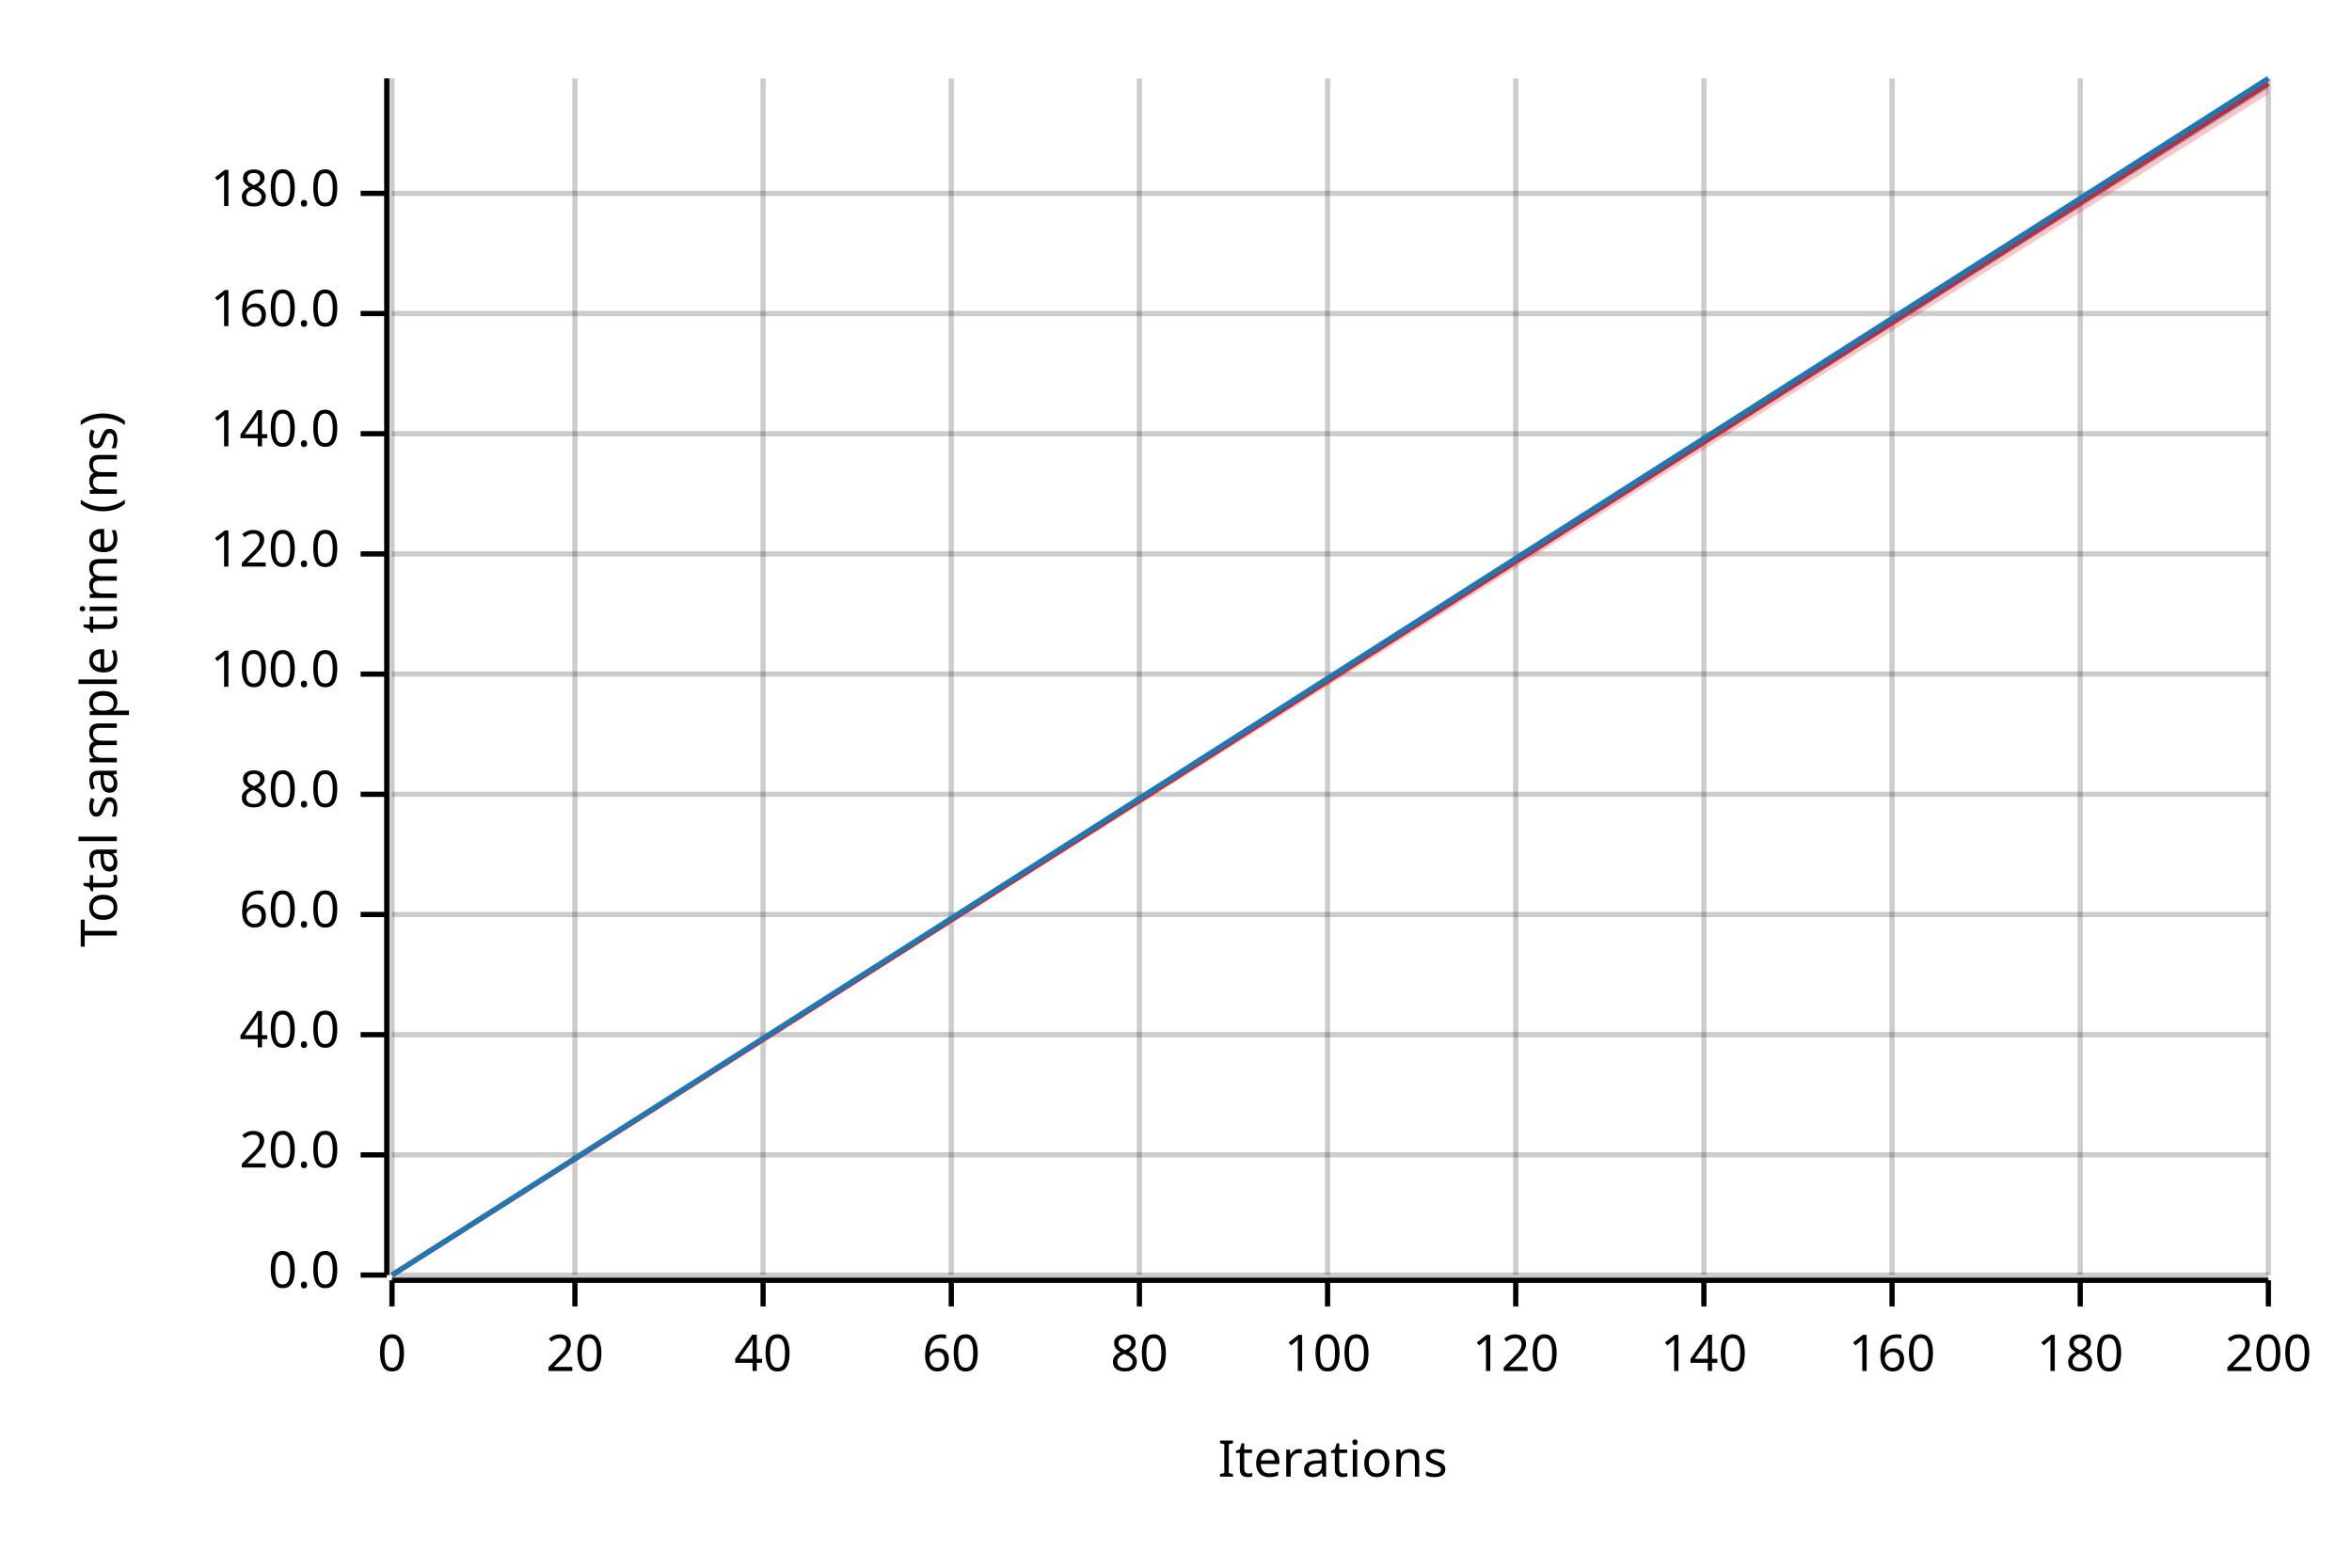
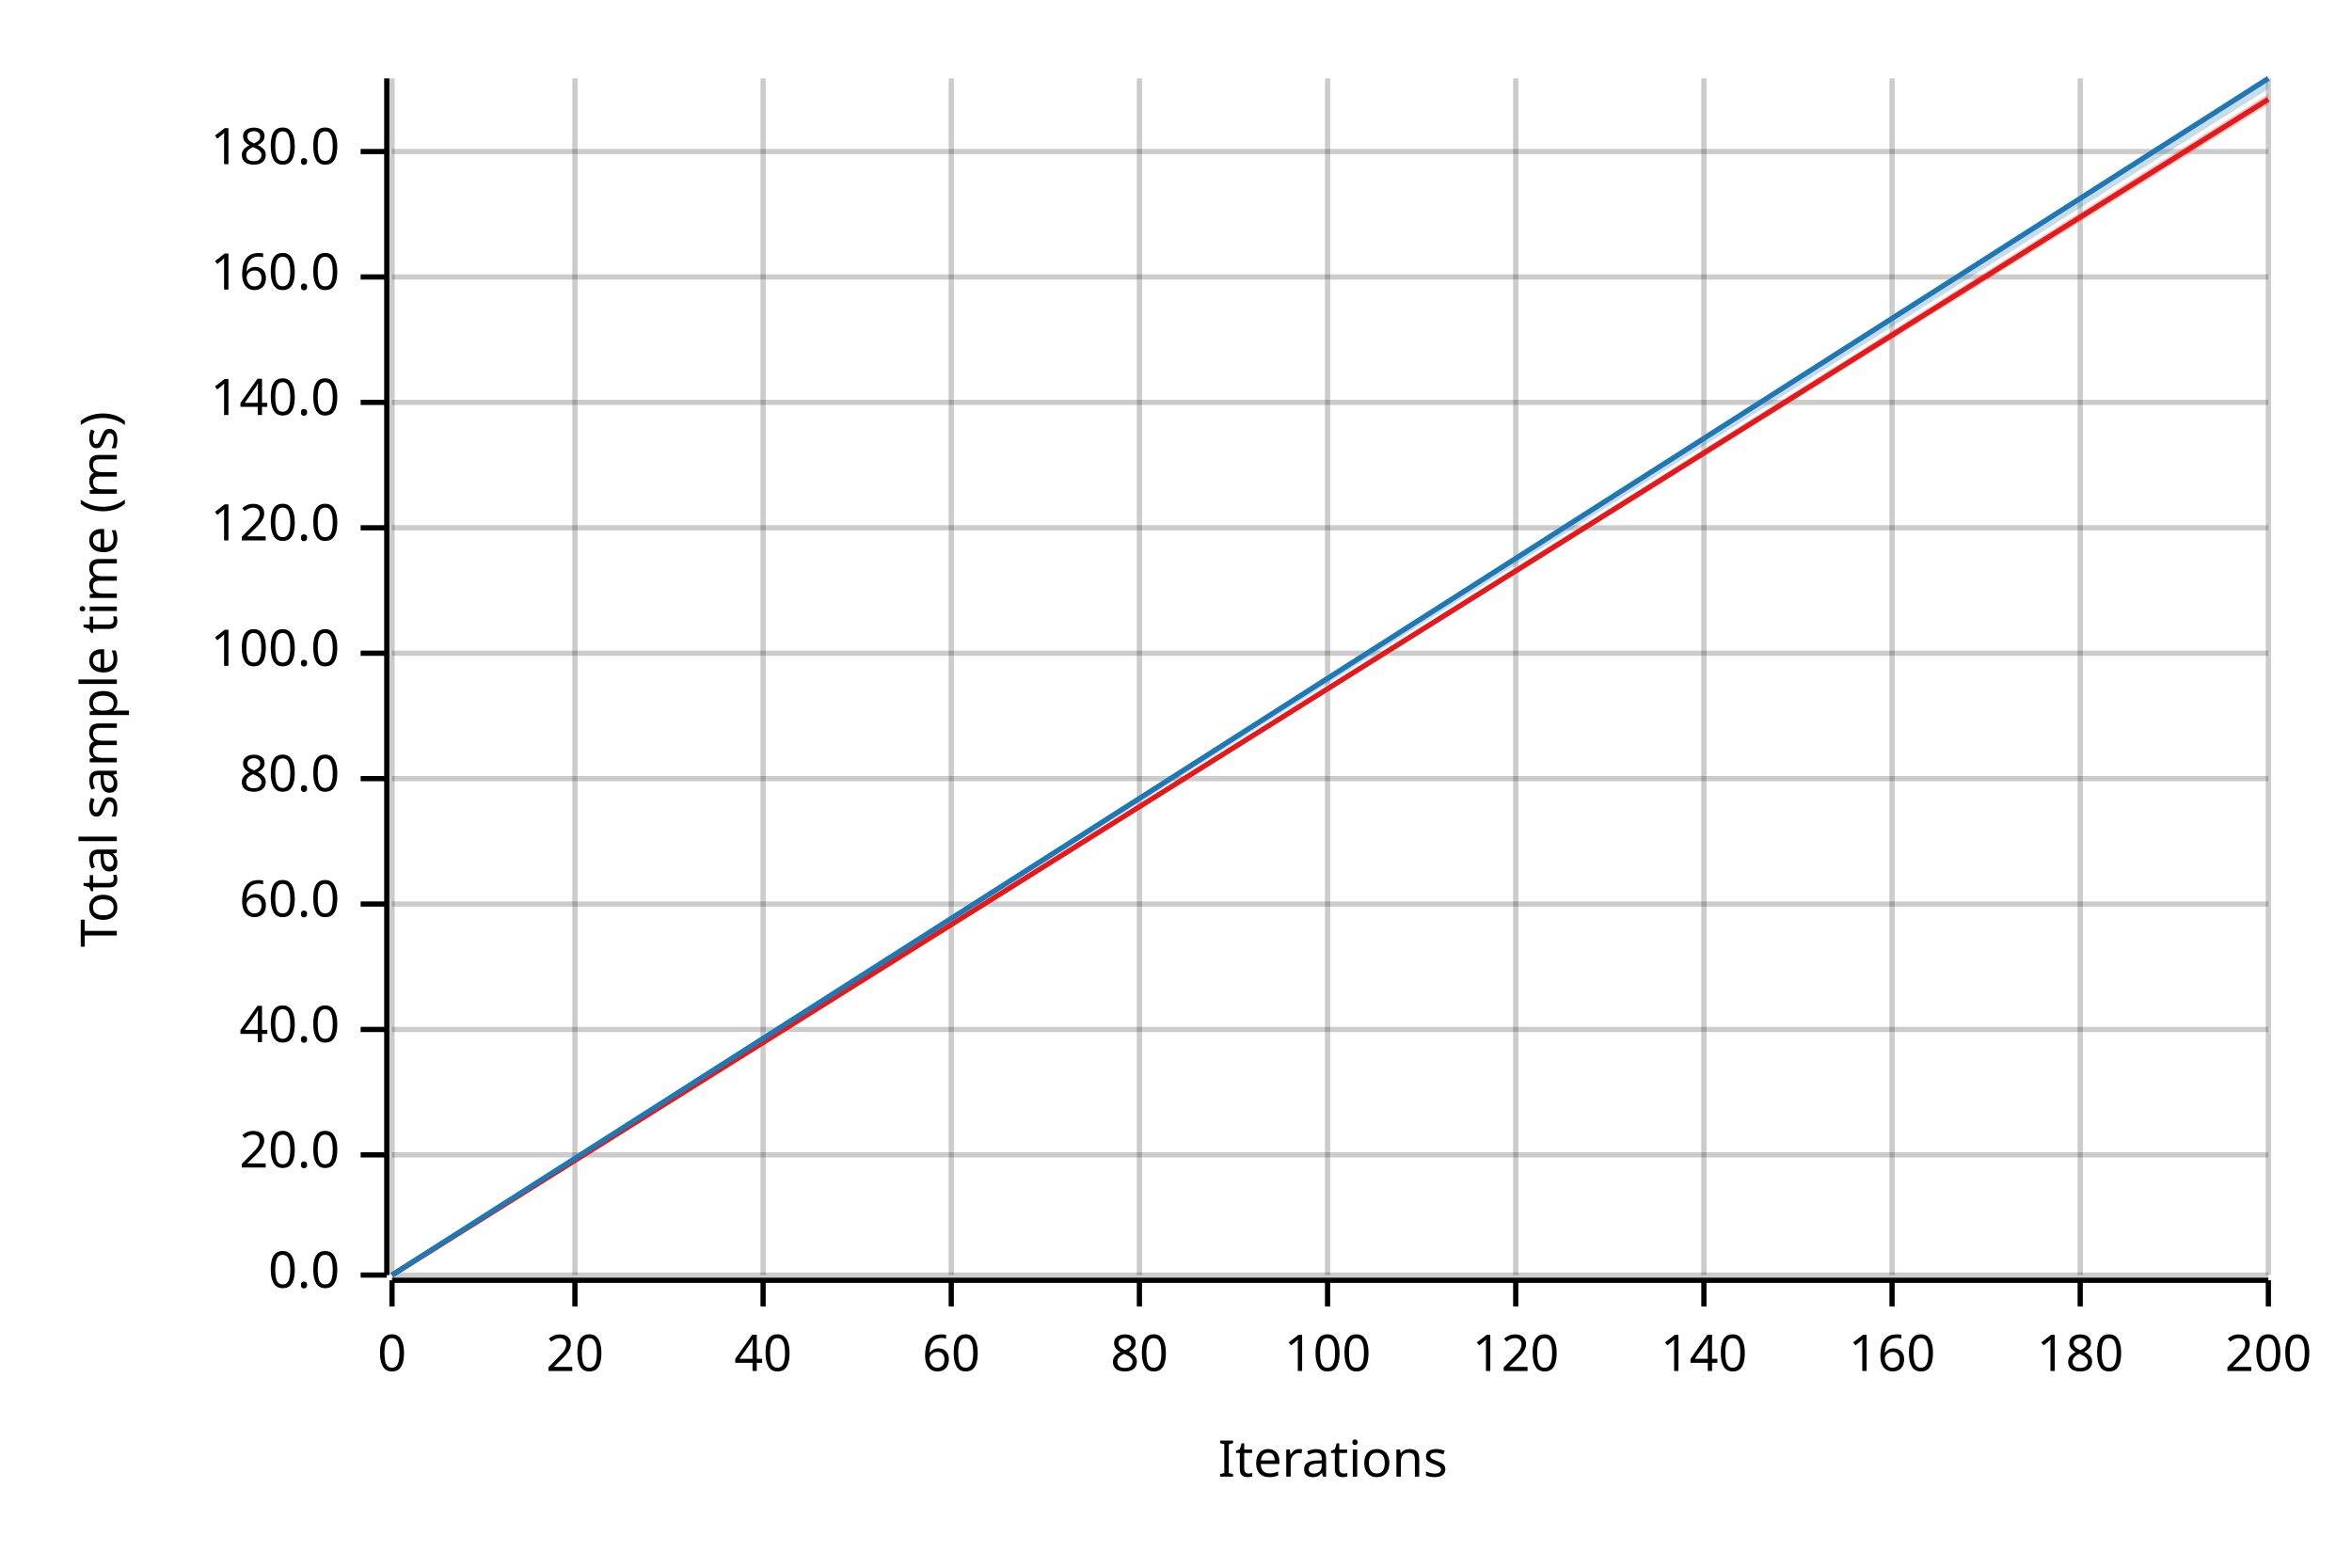
<svg xmlns="http://www.w3.org/2000/svg" width="450" height="300" viewBox="0 0 450 300">
  <text x="15" y="130" dy="0.76em" text-anchor="middle" font-family="sans-serif" font-size="9.677" opacity="1" fill="#000000" transform="rotate(270, 15, 130)">
Total sample time (ms)
</text>
  <text x="255" y="285" dy="-0.5ex" text-anchor="middle" font-family="sans-serif" font-size="9.677" opacity="1" fill="#000000">
Iterations
</text>
  <line opacity="0.2" stroke="#000000" stroke-width="1" x1="75" y1="244" x2="75" y2="15" />
  <line opacity="0.2" stroke="#000000" stroke-width="1" x1="110" y1="244" x2="110" y2="15" />
  <line opacity="0.2" stroke="#000000" stroke-width="1" x1="146" y1="244" x2="146" y2="15" />
  <line opacity="0.2" stroke="#000000" stroke-width="1" x1="182" y1="244" x2="182" y2="15" />
  <line opacity="0.2" stroke="#000000" stroke-width="1" x1="218" y1="244" x2="218" y2="15" />
  <line opacity="0.2" stroke="#000000" stroke-width="1" x1="254" y1="244" x2="254" y2="15" />
  <line opacity="0.2" stroke="#000000" stroke-width="1" x1="290" y1="244" x2="290" y2="15" />
  <line opacity="0.2" stroke="#000000" stroke-width="1" x1="326" y1="244" x2="326" y2="15" />
  <line opacity="0.2" stroke="#000000" stroke-width="1" x1="362" y1="244" x2="362" y2="15" />
  <line opacity="0.2" stroke="#000000" stroke-width="1" x1="398" y1="244" x2="398" y2="15" />
  <line opacity="0.2" stroke="#000000" stroke-width="1" x1="434" y1="244" x2="434" y2="15" />
  <line opacity="0.2" stroke="#000000" stroke-width="1" x1="75" y1="244" x2="434" y2="244" />
  <line opacity="0.2" stroke="#000000" stroke-width="1" x1="75" y1="221" x2="434" y2="221" />
-   <line opacity="0.2" stroke="#000000" stroke-width="1" x1="75" y1="198" x2="434" y2="198" />
-   <line opacity="0.2" stroke="#000000" stroke-width="1" x1="75" y1="175" x2="434" y2="175" />
-   <line opacity="0.2" stroke="#000000" stroke-width="1" x1="75" y1="152" x2="434" y2="152" />
-   <line opacity="0.2" stroke="#000000" stroke-width="1" x1="75" y1="129" x2="434" y2="129" />
-   <line opacity="0.2" stroke="#000000" stroke-width="1" x1="75" y1="106" x2="434" y2="106" />
-   <line opacity="0.2" stroke="#000000" stroke-width="1" x1="75" y1="83" x2="434" y2="83" />
-   <line opacity="0.2" stroke="#000000" stroke-width="1" x1="75" y1="60" x2="434" y2="60" />
-   <line opacity="0.2" stroke="#000000" stroke-width="1" x1="75" y1="37" x2="434" y2="37" />
+   <line opacity="0.2" stroke="#000000" stroke-width="1" x1="75" y1="197" x2="434" y2="197" />
+   <line opacity="0.2" stroke="#000000" stroke-width="1" x1="75" y1="173" x2="434" y2="173" />
+   <line opacity="0.2" stroke="#000000" stroke-width="1" x1="75" y1="149" x2="434" y2="149" />
+   <line opacity="0.2" stroke="#000000" stroke-width="1" x1="75" y1="125" x2="434" y2="125" />
+   <line opacity="0.2" stroke="#000000" stroke-width="1" x1="75" y1="101" x2="434" y2="101" />
+   <line opacity="0.2" stroke="#000000" stroke-width="1" x1="75" y1="77" x2="434" y2="77" />
+   <line opacity="0.2" stroke="#000000" stroke-width="1" x1="75" y1="53" x2="434" y2="53" />
+   <line opacity="0.2" stroke="#000000" stroke-width="1" x1="75" y1="29" x2="434" y2="29" />
  <polyline fill="none" opacity="1" stroke="#000000" stroke-width="1" points="74,15 74,244 " />
  <text x="65" y="244" dy="0.5ex" text-anchor="end" font-family="sans-serif" font-size="9.677" opacity="1" fill="#000000">
0.0
</text>
  <polyline fill="none" opacity="1" stroke="#000000" stroke-width="1" points="69,244 74,244 " />
  <text x="65" y="221" dy="0.5ex" text-anchor="end" font-family="sans-serif" font-size="9.677" opacity="1" fill="#000000">
20.0
</text>
  <polyline fill="none" opacity="1" stroke="#000000" stroke-width="1" points="69,221 74,221 " />
-   <text x="65" y="198" dy="0.5ex" text-anchor="end" font-family="sans-serif" font-size="9.677" opacity="1" fill="#000000">
+   <text x="65" y="197" dy="0.5ex" text-anchor="end" font-family="sans-serif" font-size="9.677" opacity="1" fill="#000000">
40.0
</text>
-   <polyline fill="none" opacity="1" stroke="#000000" stroke-width="1" points="69,198 74,198 " />
-   <text x="65" y="175" dy="0.5ex" text-anchor="end" font-family="sans-serif" font-size="9.677" opacity="1" fill="#000000">
+   <polyline fill="none" opacity="1" stroke="#000000" stroke-width="1" points="69,197 74,197 " />
+   <text x="65" y="173" dy="0.5ex" text-anchor="end" font-family="sans-serif" font-size="9.677" opacity="1" fill="#000000">
60.0
</text>
-   <polyline fill="none" opacity="1" stroke="#000000" stroke-width="1" points="69,175 74,175 " />
-   <text x="65" y="152" dy="0.5ex" text-anchor="end" font-family="sans-serif" font-size="9.677" opacity="1" fill="#000000">
+   <polyline fill="none" opacity="1" stroke="#000000" stroke-width="1" points="69,173 74,173 " />
+   <text x="65" y="149" dy="0.5ex" text-anchor="end" font-family="sans-serif" font-size="9.677" opacity="1" fill="#000000">
80.0
</text>
-   <polyline fill="none" opacity="1" stroke="#000000" stroke-width="1" points="69,152 74,152 " />
-   <text x="65" y="129" dy="0.5ex" text-anchor="end" font-family="sans-serif" font-size="9.677" opacity="1" fill="#000000">
+   <polyline fill="none" opacity="1" stroke="#000000" stroke-width="1" points="69,149 74,149 " />
+   <text x="65" y="125" dy="0.5ex" text-anchor="end" font-family="sans-serif" font-size="9.677" opacity="1" fill="#000000">
100.0
</text>
-   <polyline fill="none" opacity="1" stroke="#000000" stroke-width="1" points="69,129 74,129 " />
-   <text x="65" y="106" dy="0.5ex" text-anchor="end" font-family="sans-serif" font-size="9.677" opacity="1" fill="#000000">
+   <polyline fill="none" opacity="1" stroke="#000000" stroke-width="1" points="69,125 74,125 " />
+   <text x="65" y="101" dy="0.5ex" text-anchor="end" font-family="sans-serif" font-size="9.677" opacity="1" fill="#000000">
120.0
</text>
-   <polyline fill="none" opacity="1" stroke="#000000" stroke-width="1" points="69,106 74,106 " />
-   <text x="65" y="83" dy="0.5ex" text-anchor="end" font-family="sans-serif" font-size="9.677" opacity="1" fill="#000000">
+   <polyline fill="none" opacity="1" stroke="#000000" stroke-width="1" points="69,101 74,101 " />
+   <text x="65" y="77" dy="0.5ex" text-anchor="end" font-family="sans-serif" font-size="9.677" opacity="1" fill="#000000">
140.0
</text>
-   <polyline fill="none" opacity="1" stroke="#000000" stroke-width="1" points="69,83 74,83 " />
-   <text x="65" y="60" dy="0.5ex" text-anchor="end" font-family="sans-serif" font-size="9.677" opacity="1" fill="#000000">
+   <polyline fill="none" opacity="1" stroke="#000000" stroke-width="1" points="69,77 74,77 " />
+   <text x="65" y="53" dy="0.5ex" text-anchor="end" font-family="sans-serif" font-size="9.677" opacity="1" fill="#000000">
160.0
</text>
-   <polyline fill="none" opacity="1" stroke="#000000" stroke-width="1" points="69,60 74,60 " />
-   <text x="65" y="37" dy="0.5ex" text-anchor="end" font-family="sans-serif" font-size="9.677" opacity="1" fill="#000000">
+   <polyline fill="none" opacity="1" stroke="#000000" stroke-width="1" points="69,53 74,53 " />
+   <text x="65" y="29" dy="0.5ex" text-anchor="end" font-family="sans-serif" font-size="9.677" opacity="1" fill="#000000">
180.0
</text>
-   <polyline fill="none" opacity="1" stroke="#000000" stroke-width="1" points="69,37 74,37 " />
+   <polyline fill="none" opacity="1" stroke="#000000" stroke-width="1" points="69,29 74,29 " />
  <polyline fill="none" opacity="1" stroke="#000000" stroke-width="1" points="75,245 434,245 " />
  <text x="75" y="255" dy="0.76em" text-anchor="middle" font-family="sans-serif" font-size="9.677" opacity="1" fill="#000000">
0
</text>
  <polyline fill="none" opacity="1" stroke="#000000" stroke-width="1" points="75,245 75,250 " />
  <text x="110" y="255" dy="0.76em" text-anchor="middle" font-family="sans-serif" font-size="9.677" opacity="1" fill="#000000">
20
</text>
  <polyline fill="none" opacity="1" stroke="#000000" stroke-width="1" points="110,245 110,250 " />
  <text x="146" y="255" dy="0.76em" text-anchor="middle" font-family="sans-serif" font-size="9.677" opacity="1" fill="#000000">
40
</text>
  <polyline fill="none" opacity="1" stroke="#000000" stroke-width="1" points="146,245 146,250 " />
  <text x="182" y="255" dy="0.76em" text-anchor="middle" font-family="sans-serif" font-size="9.677" opacity="1" fill="#000000">
60
</text>
  <polyline fill="none" opacity="1" stroke="#000000" stroke-width="1" points="182,245 182,250 " />
  <text x="218" y="255" dy="0.76em" text-anchor="middle" font-family="sans-serif" font-size="9.677" opacity="1" fill="#000000">
80
</text>
  <polyline fill="none" opacity="1" stroke="#000000" stroke-width="1" points="218,245 218,250 " />
  <text x="254" y="255" dy="0.76em" text-anchor="middle" font-family="sans-serif" font-size="9.677" opacity="1" fill="#000000">
100
</text>
  <polyline fill="none" opacity="1" stroke="#000000" stroke-width="1" points="254,245 254,250 " />
  <text x="290" y="255" dy="0.76em" text-anchor="middle" font-family="sans-serif" font-size="9.677" opacity="1" fill="#000000">
120
</text>
  <polyline fill="none" opacity="1" stroke="#000000" stroke-width="1" points="290,245 290,250 " />
  <text x="326" y="255" dy="0.76em" text-anchor="middle" font-family="sans-serif" font-size="9.677" opacity="1" fill="#000000">
140
</text>
  <polyline fill="none" opacity="1" stroke="#000000" stroke-width="1" points="326,245 326,250 " />
  <text x="362" y="255" dy="0.76em" text-anchor="middle" font-family="sans-serif" font-size="9.677" opacity="1" fill="#000000">
160
</text>
  <polyline fill="none" opacity="1" stroke="#000000" stroke-width="1" points="362,245 362,250 " />
  <text x="398" y="255" dy="0.76em" text-anchor="middle" font-family="sans-serif" font-size="9.677" opacity="1" fill="#000000">
180
</text>
  <polyline fill="none" opacity="1" stroke="#000000" stroke-width="1" points="398,245 398,250 " />
  <text x="434" y="255" dy="0.76em" text-anchor="middle" font-family="sans-serif" font-size="9.677" opacity="1" fill="#000000">
200
</text>
  <polyline fill="none" opacity="1" stroke="#000000" stroke-width="1" points="434,245 434,250 " />
-   <polyline fill="none" opacity="1" stroke="#E31A1C" stroke-width="1" points="75,244 434,16 " />
-   <polygon opacity="0.25" fill="#E31A1C" points="75,244 434,18 434,15 " />
+   <polyline fill="none" opacity="1" stroke="#E31A1C" stroke-width="1" points="75,244 434,19 " />
+   <polygon opacity="0.25" fill="#E31A1C" points="75,244 434,20 434,18 " />
  <polyline fill="none" opacity="1" stroke="#1F78B4" stroke-width="1" points="75,244 434,15 " />
  <polygon opacity="0.25" fill="#1F78B4" points="75,244 434,17 434,15 " />
</svg>
